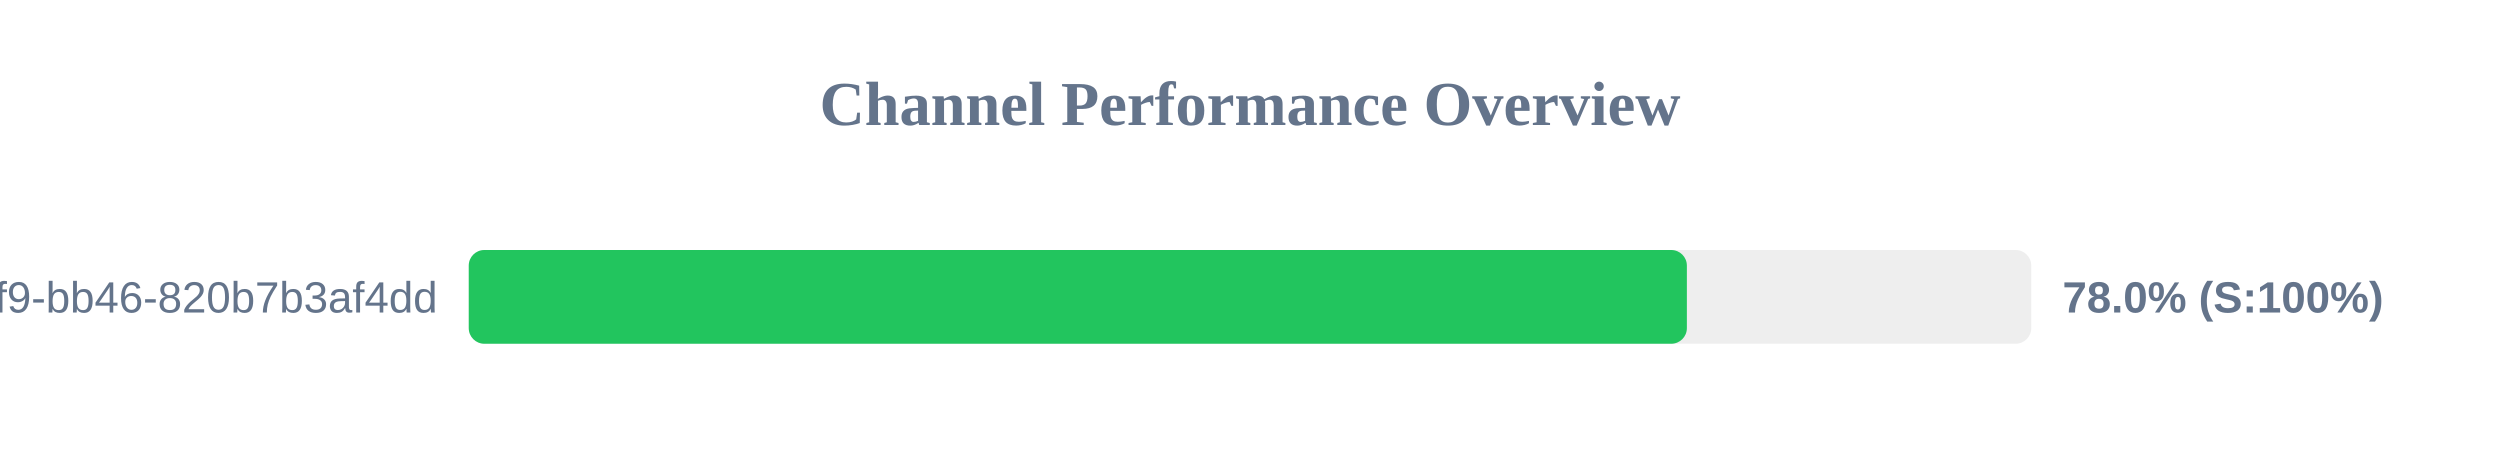
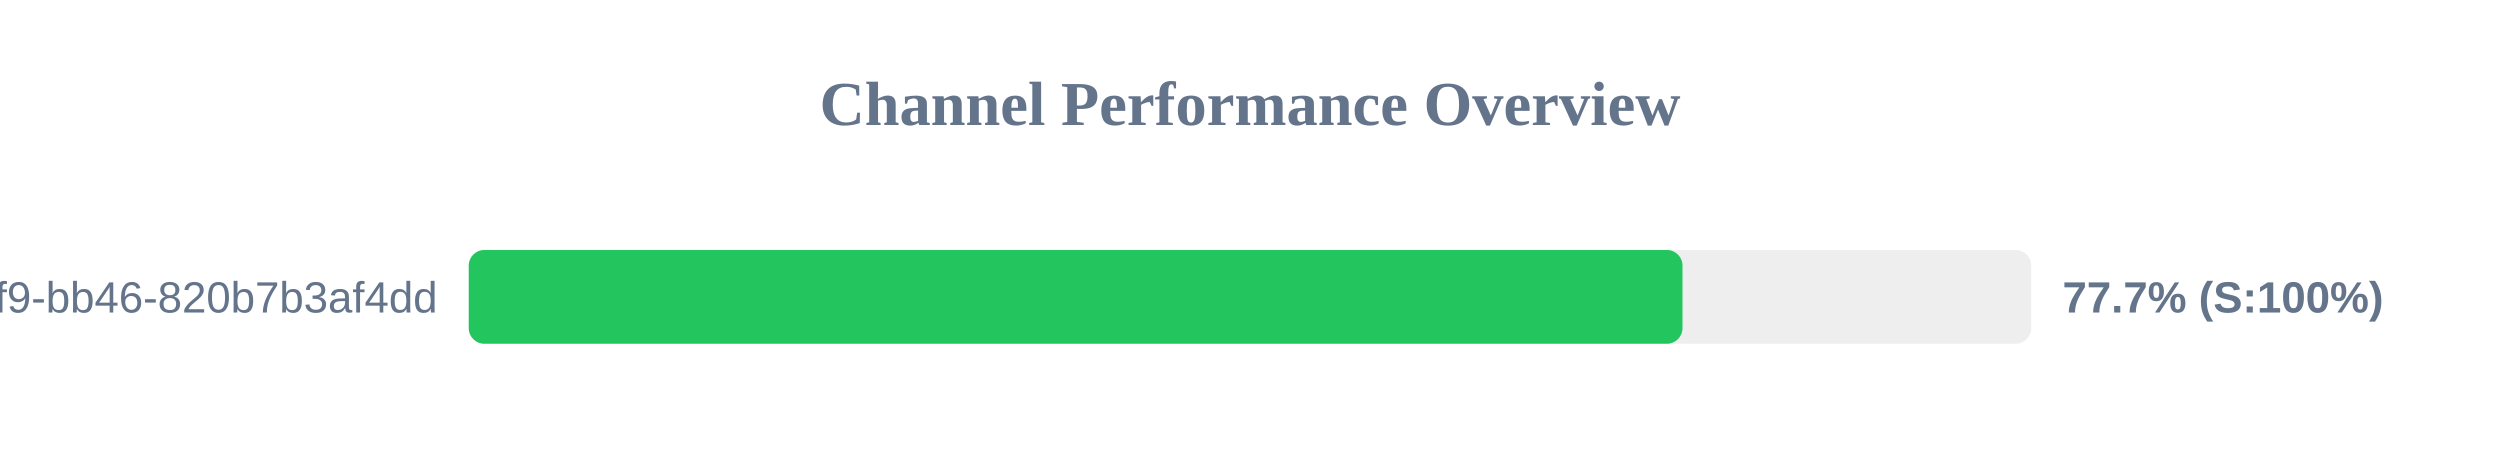
<svg xmlns="http://www.w3.org/2000/svg" width="800" height="150" version="1.1">
  <style>
        .row { font: 14px Arial; fill: #64748b; }
        .score { font: bold 14px Arial; fill: #64748b; }
    </style>
  <text x="400" y="40" text-anchor="middle" font-size="20px" font-weight="bold" fill="#64748b">Channel Performance Overview</text>
  <rect x="150" y="80" width="500" height="30" fill="#eee" rx="5" />
-   <rect x="150" y="80" width="389.8" height="30" fill="#22c55e" rx="5" />
+   <rect x="150" y="80" width="388.4" height="30" fill="#22c55e" rx="5" />
  <text x="140" y="100" text-anchor="end" class="row">?uuid=80b2ac81-ba69-41f9-bb46-820b7b3af4dd</text>
-   <text x="660" y="100" text-anchor="start" class="score">78.0% (S:100%)</text>
+   <text x="660" y="100" text-anchor="start" class="score">77.7% (S:100%)</text>
</svg>
